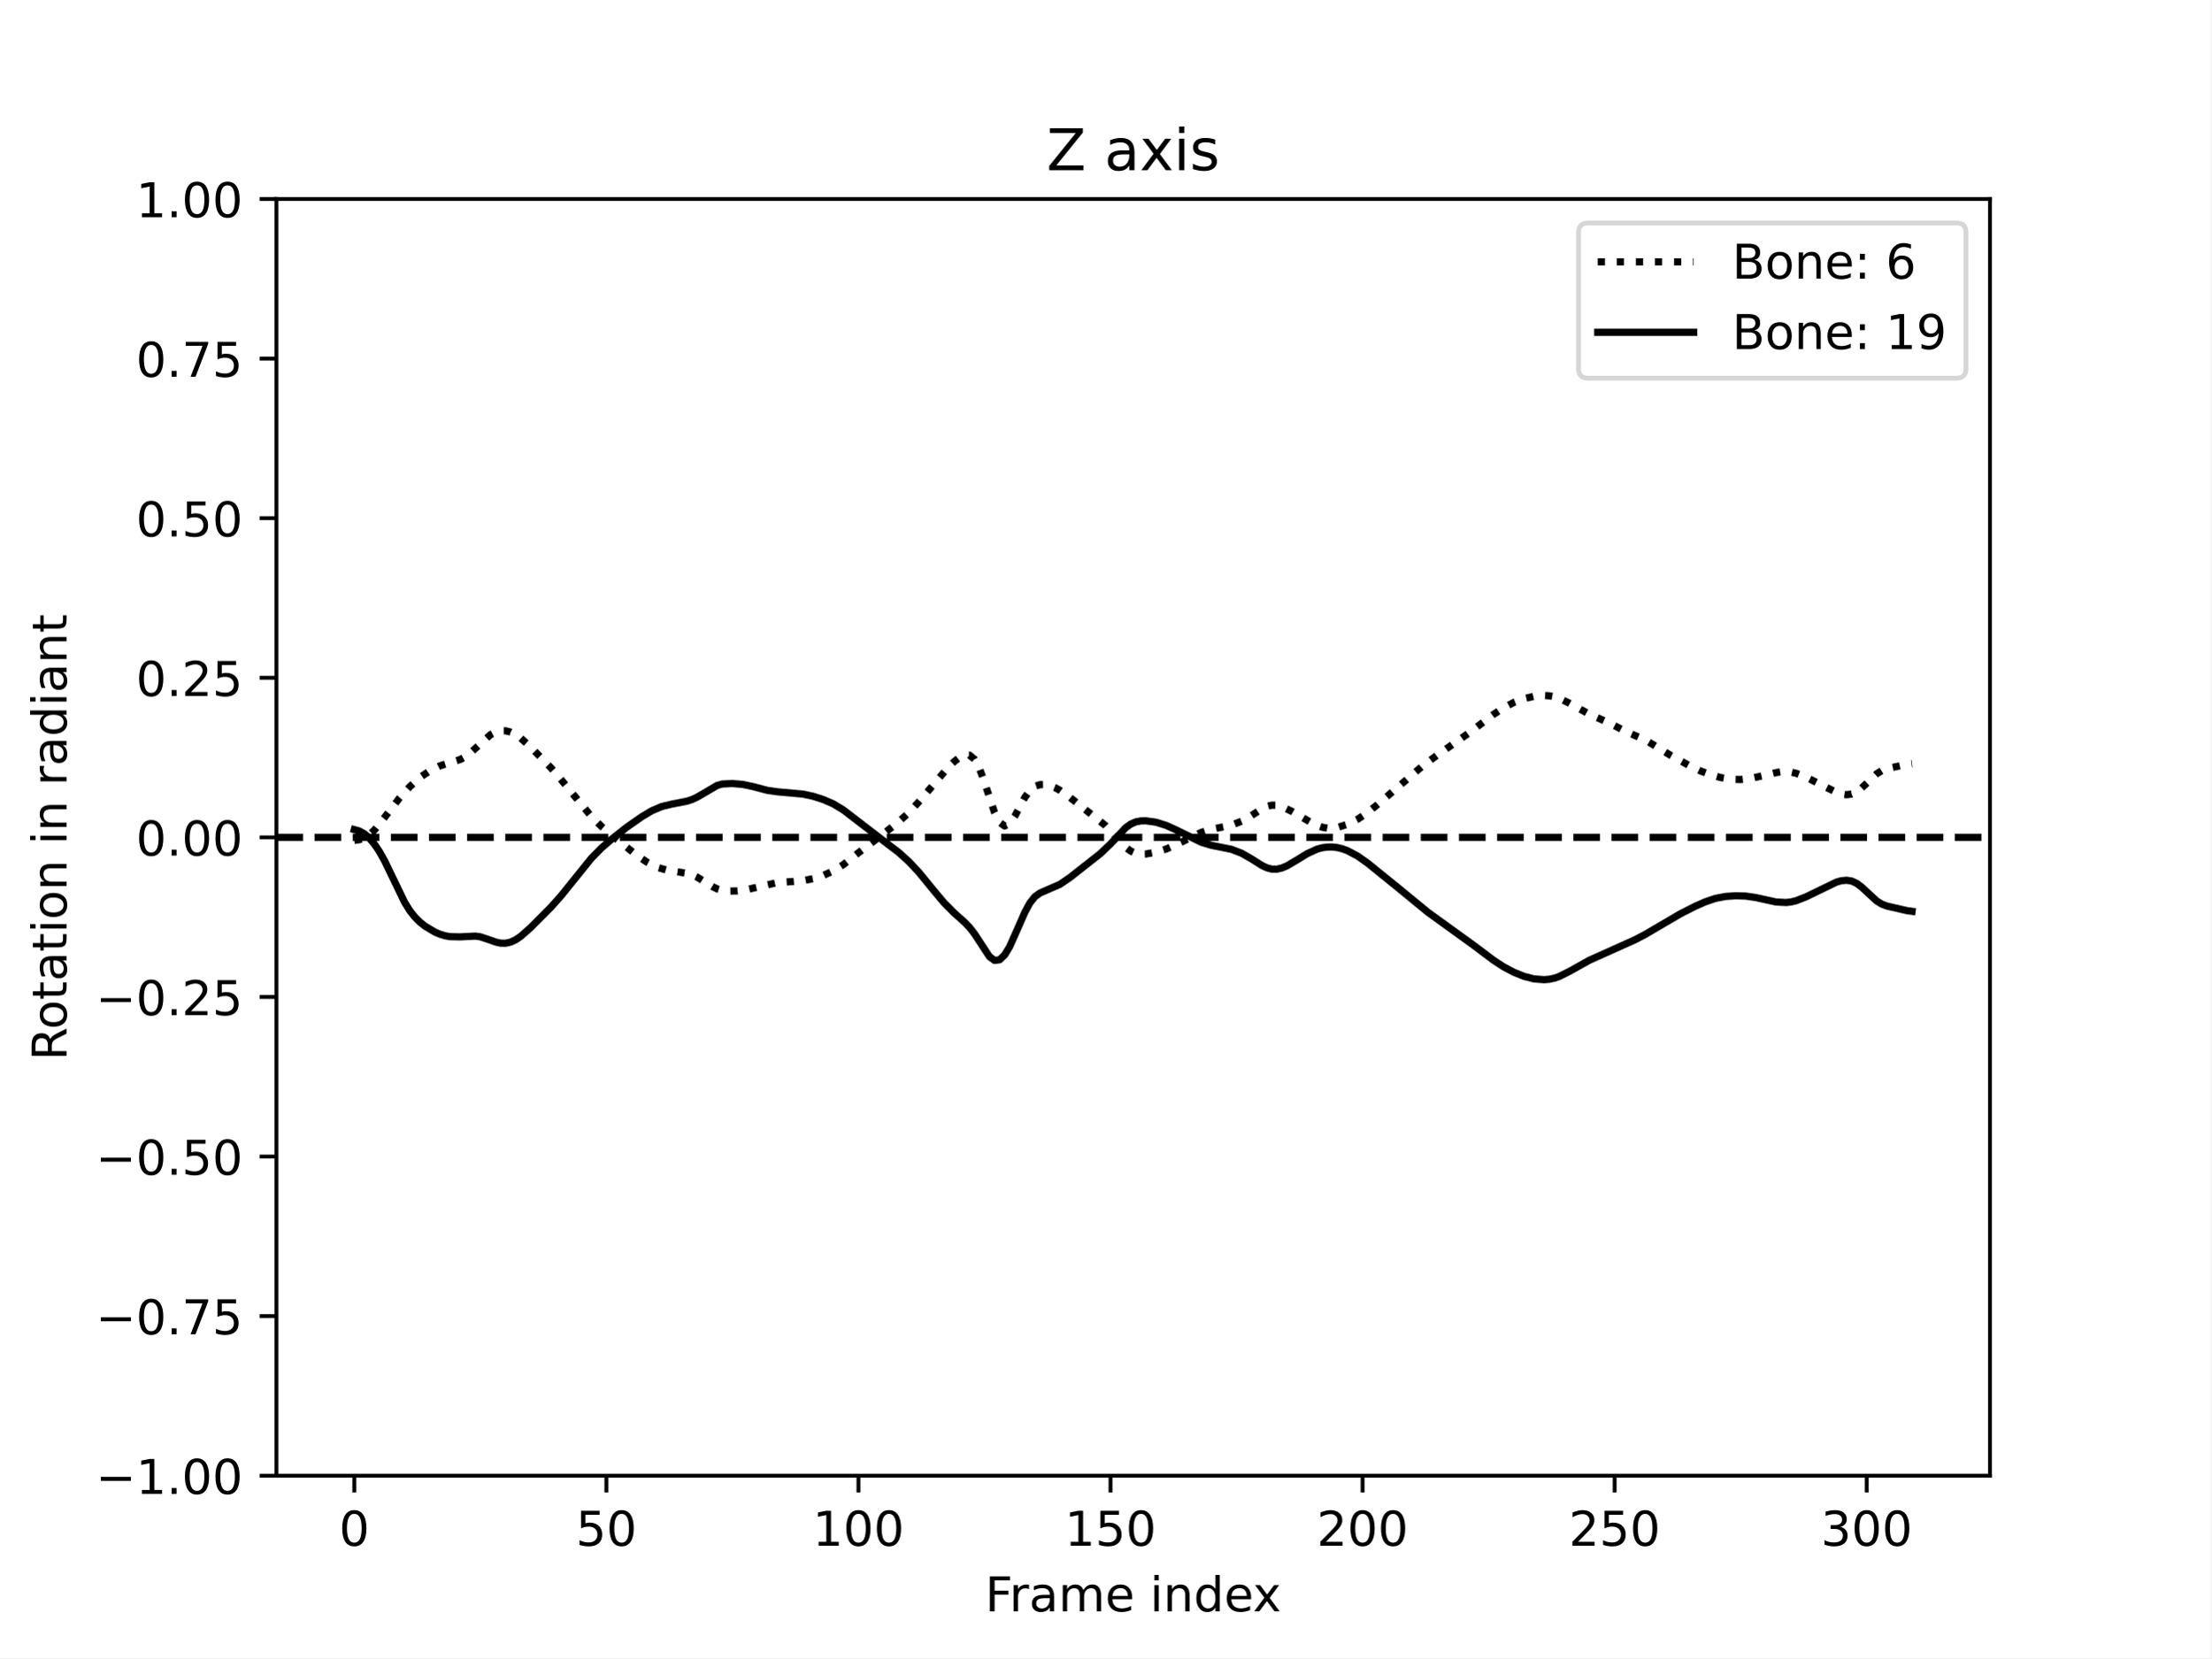
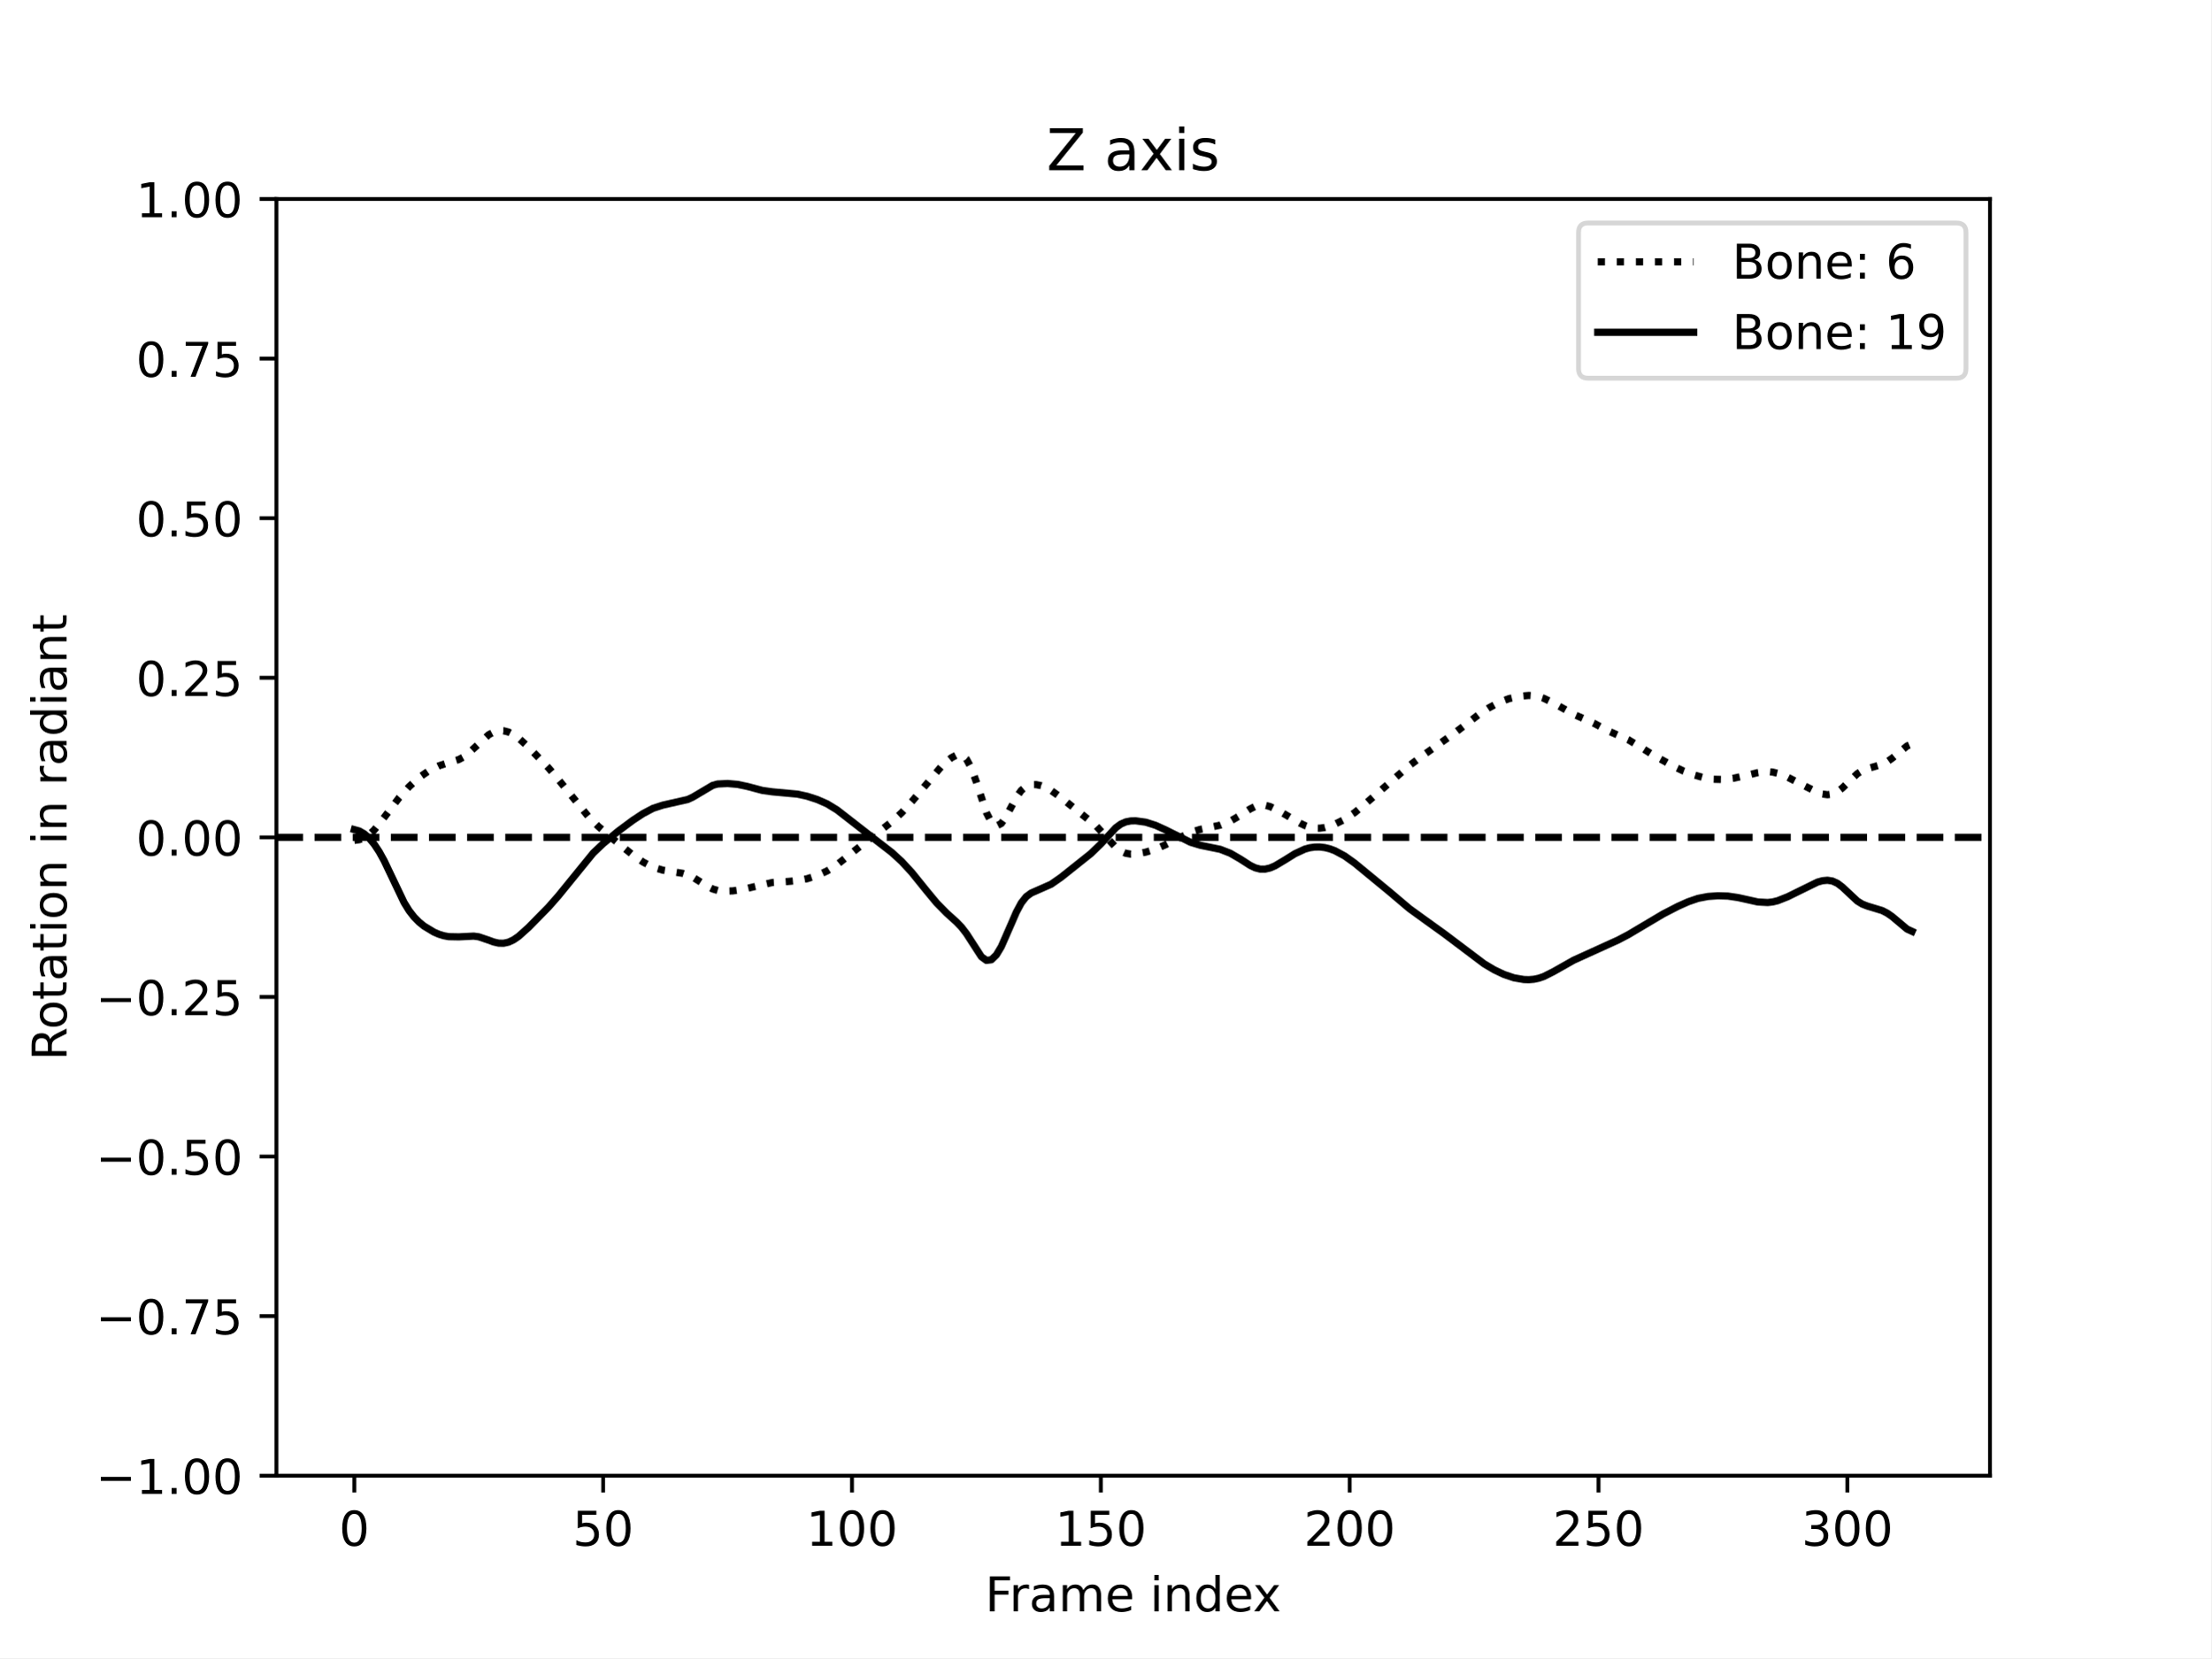
<svg xmlns="http://www.w3.org/2000/svg" xmlns:xlink="http://www.w3.org/1999/xlink" width="460.8pt" height="345.6pt" viewBox="0 0 460.8 345.6" version="1.1">
  <defs>
    <style type="text/css">*{stroke-linejoin: round; stroke-linecap: butt}</style>
  </defs>
  <g id="figure_1">
    <g id="patch_1">
      <path d="M 0 345.6  L 460.8 345.6  L 460.8 0  L 0 0  z " style="fill: #ffffff" />
    </g>
    <g id="axes_1">
      <g id="patch_2">
        <path d="M 57.6 307.584  L 414.72 307.584  L 414.72 41.472  L 57.6 41.472  z " style="fill: #ffffff" />
      </g>
      <g id="matplotlib.axis_1">
        <g id="xtick_1">
          <g id="line2d_1">
            <defs>
-               <path id="md513c30d6b" d="M 0 0  L 0 3.5  " style="stroke: #000000; stroke-width: 0.8" />
-             </defs>
-             <g>
-               <use xlink:href="#md513c30d6b" x="73.833" y="307.584" style="stroke: #000000; stroke-width: 0.8" />
+               <path id="m07595b3150" d="M 0 0  L 0 3.5  " style="stroke: #000000; stroke-width: 0.8" />
+             </defs>
+             <g>
+               <use xlink:href="#m07595b3150" x="73.833" y="307.584" style="stroke: #000000; stroke-width: 0.8" />
            </g>
          </g>
          <g id="text_1">
            <g transform="translate(70.65148 322.1824) scale(0.1 -0.1)">
              <defs>
                <path id="DejaVuSans-30" d="M 2034 4250  Q 1547 4250 1301 3770  Q 1056 3291 1056 2328  Q 1056 1369 1301 889  Q 1547 409 2034 409  Q 2525 409 2770 889  Q 3016 1369 3016 2328  Q 3016 3291 2770 3770  Q 2525 4250 2034 4250  z M 2034 4750  Q 2819 4750 3233 4129  Q 3647 3509 3647 2328  Q 3647 1150 3233 529  Q 2819 -91 2034 -91  Q 1250 -91 836 529  Q 422 1150 422 2328  Q 422 3509 836 4129  Q 1250 4750 2034 4750  z " transform="scale(0.015625)" />
              </defs>
              <use xlink:href="#DejaVuSans-30" />
            </g>
          </g>
        </g>
        <g id="xtick_2">
          <g id="line2d_2">
            <g>
-               <use xlink:href="#md513c30d6b" x="126.366" y="307.584" style="stroke: #000000; stroke-width: 0.8" />
+               <use xlink:href="#m07595b3150" x="125.694" y="307.584" style="stroke: #000000; stroke-width: 0.8" />
            </g>
          </g>
          <g id="text_2">
-             <g transform="translate(120.0033 322.1824) scale(0.1 -0.1)">
+             <g transform="translate(119.332 322.1824) scale(0.1 -0.1)">
              <defs>
                <path id="DejaVuSans-35" d="M 691 4666  L 3169 4666  L 3169 4134  L 1269 4134  L 1269 2991  Q 1406 3038 1543 3061  Q 1681 3084 1819 3084  Q 2600 3084 3056 2656  Q 3513 2228 3513 1497  Q 3513 744 3044 326  Q 2575 -91 1722 -91  Q 1428 -91 1123 -41  Q 819 9 494 109  L 494 744  Q 775 591 1075 516  Q 1375 441 1709 441  Q 2250 441 2565 725  Q 2881 1009 2881 1497  Q 2881 1984 2565 2268  Q 2250 2553 1709 2553  Q 1456 2553 1204 2497  Q 953 2441 691 2322  L 691 4666  z " transform="scale(0.015625)" />
              </defs>
              <use xlink:href="#DejaVuSans-35" />
              <use xlink:href="#DejaVuSans-30" x="63.623" />
            </g>
          </g>
        </g>
        <g id="xtick_3">
          <g id="line2d_3">
            <g>
-               <use xlink:href="#md513c30d6b" x="178.899" y="307.584" style="stroke: #000000; stroke-width: 0.8" />
+               <use xlink:href="#m07595b3150" x="177.556" y="307.584" style="stroke: #000000; stroke-width: 0.8" />
            </g>
          </g>
          <g id="text_3">
-             <g transform="translate(169.3552 322.1824) scale(0.1 -0.1)">
+             <g transform="translate(168.0125 322.1824) scale(0.1 -0.1)">
              <defs>
                <path id="DejaVuSans-31" d="M 794 531  L 1825 531  L 1825 4091  L 703 3866  L 703 4441  L 1819 4666  L 2450 4666  L 2450 531  L 3481 531  L 3481 0  L 794 0  L 794 531  z " transform="scale(0.015625)" />
              </defs>
              <use xlink:href="#DejaVuSans-31" />
              <use xlink:href="#DejaVuSans-30" x="63.623" />
              <use xlink:href="#DejaVuSans-30" x="127.246" />
            </g>
          </g>
        </g>
        <g id="xtick_4">
          <g id="line2d_4">
            <g>
-               <use xlink:href="#md513c30d6b" x="231.432" y="307.584" style="stroke: #000000; stroke-width: 0.8" />
+               <use xlink:href="#m07595b3150" x="229.418" y="307.584" style="stroke: #000000; stroke-width: 0.8" />
            </g>
          </g>
          <g id="text_4">
-             <g transform="translate(221.8883 322.1824) scale(0.1 -0.1)">
+             <g transform="translate(219.8742 322.1824) scale(0.1 -0.1)">
              <use xlink:href="#DejaVuSans-31" />
              <use xlink:href="#DejaVuSans-35" x="63.623" />
              <use xlink:href="#DejaVuSans-30" x="127.246" />
            </g>
          </g>
        </g>
        <g id="xtick_5">
          <g id="line2d_5">
            <g>
-               <use xlink:href="#md513c30d6b" x="283.965" y="307.584" style="stroke: #000000; stroke-width: 0.8" />
+               <use xlink:href="#m07595b3150" x="281.28" y="307.584" style="stroke: #000000; stroke-width: 0.8" />
            </g>
          </g>
          <g id="text_5">
-             <g transform="translate(274.4214 322.1824) scale(0.1 -0.1)">
+             <g transform="translate(271.736 322.1824) scale(0.1 -0.1)">
              <defs>
                <path id="DejaVuSans-32" d="M 1228 531  L 3431 531  L 3431 0  L 469 0  L 469 531  Q 828 903 1448 1529  Q 2069 2156 2228 2338  Q 2531 2678 2651 2914  Q 2772 3150 2772 3378  Q 2772 3750 2511 3984  Q 2250 4219 1831 4219  Q 1534 4219 1204 4116  Q 875 4013 500 3803  L 500 4441  Q 881 4594 1212 4672  Q 1544 4750 1819 4750  Q 2544 4750 2975 4387  Q 3406 4025 3406 3419  Q 3406 3131 3298 2873  Q 3191 2616 2906 2266  Q 2828 2175 2409 1742  Q 1991 1309 1228 531  z " transform="scale(0.015625)" />
              </defs>
              <use xlink:href="#DejaVuSans-32" />
              <use xlink:href="#DejaVuSans-30" x="63.623" />
              <use xlink:href="#DejaVuSans-30" x="127.246" />
            </g>
          </g>
        </g>
        <g id="xtick_6">
          <g id="line2d_6">
            <g>
-               <use xlink:href="#md513c30d6b" x="336.498" y="307.584" style="stroke: #000000; stroke-width: 0.8" />
+               <use xlink:href="#m07595b3150" x="333.141" y="307.584" style="stroke: #000000; stroke-width: 0.8" />
            </g>
          </g>
          <g id="text_6">
-             <g transform="translate(326.9545 322.1824) scale(0.1 -0.1)">
+             <g transform="translate(323.5977 322.1824) scale(0.1 -0.1)">
              <use xlink:href="#DejaVuSans-32" />
              <use xlink:href="#DejaVuSans-35" x="63.623" />
              <use xlink:href="#DejaVuSans-30" x="127.246" />
            </g>
          </g>
        </g>
        <g id="xtick_7">
          <g id="line2d_7">
            <g>
-               <use xlink:href="#md513c30d6b" x="389.031" y="307.584" style="stroke: #000000; stroke-width: 0.8" />
+               <use xlink:href="#m07595b3150" x="385.003" y="307.584" style="stroke: #000000; stroke-width: 0.8" />
            </g>
          </g>
          <g id="text_7">
-             <g transform="translate(379.4876 322.1824) scale(0.1 -0.1)">
+             <g transform="translate(375.4595 322.1824) scale(0.1 -0.1)">
              <defs>
                <path id="DejaVuSans-33" d="M 2597 2516  Q 3050 2419 3304 2112  Q 3559 1806 3559 1356  Q 3559 666 3084 287  Q 2609 -91 1734 -91  Q 1441 -91 1130 -33  Q 819 25 488 141  L 488 750  Q 750 597 1062 519  Q 1375 441 1716 441  Q 2309 441 2620 675  Q 2931 909 2931 1356  Q 2931 1769 2642 2001  Q 2353 2234 1838 2234  L 1294 2234  L 1294 2753  L 1863 2753  Q 2328 2753 2575 2939  Q 2822 3125 2822 3475  Q 2822 3834 2567 4026  Q 2313 4219 1838 4219  Q 1578 4219 1281 4162  Q 984 4106 628 3988  L 628 4550  Q 988 4650 1302 4700  Q 1616 4750 1894 4750  Q 2613 4750 3031 4423  Q 3450 4097 3450 3541  Q 3450 3153 3228 2886  Q 3006 2619 2597 2516  z " transform="scale(0.015625)" />
              </defs>
              <use xlink:href="#DejaVuSans-33" />
              <use xlink:href="#DejaVuSans-30" x="63.623" />
              <use xlink:href="#DejaVuSans-30" x="127.246" />
            </g>
          </g>
        </g>
        <g id="text_8">
          <g transform="translate(205.3108 335.8606) scale(0.1 -0.1)">
            <defs>
              <path id="DejaVuSans-46" d="M 628 4666  L 3309 4666  L 3309 4134  L 1259 4134  L 1259 2759  L 3109 2759  L 3109 2228  L 1259 2228  L 1259 0  L 628 0  L 628 4666  z " transform="scale(0.015625)" />
              <path id="DejaVuSans-72" d="M 2631 2963  Q 2534 3019 2420 3045  Q 2306 3072 2169 3072  Q 1681 3072 1420 2755  Q 1159 2438 1159 1844  L 1159 0  L 581 0  L 581 3500  L 1159 3500  L 1159 2956  Q 1341 3275 1631 3429  Q 1922 3584 2338 3584  Q 2397 3584 2469 3576  Q 2541 3569 2628 3553  L 2631 2963  z " transform="scale(0.015625)" />
              <path id="DejaVuSans-61" d="M 2194 1759  Q 1497 1759 1228 1600  Q 959 1441 959 1056  Q 959 750 1161 570  Q 1363 391 1709 391  Q 2188 391 2477 730  Q 2766 1069 2766 1631  L 2766 1759  L 2194 1759  z M 3341 1997  L 3341 0  L 2766 0  L 2766 531  Q 2569 213 2275 61  Q 1981 -91 1556 -91  Q 1019 -91 701 211  Q 384 513 384 1019  Q 384 1609 779 1909  Q 1175 2209 1959 2209  L 2766 2209  L 2766 2266  Q 2766 2663 2505 2880  Q 2244 3097 1772 3097  Q 1472 3097 1187 3025  Q 903 2953 641 2809  L 641 3341  Q 956 3463 1253 3523  Q 1550 3584 1831 3584  Q 2591 3584 2966 3190  Q 3341 2797 3341 1997  z " transform="scale(0.015625)" />
              <path id="DejaVuSans-6d" d="M 3328 2828  Q 3544 3216 3844 3400  Q 4144 3584 4550 3584  Q 5097 3584 5394 3201  Q 5691 2819 5691 2113  L 5691 0  L 5113 0  L 5113 2094  Q 5113 2597 4934 2840  Q 4756 3084 4391 3084  Q 3944 3084 3684 2787  Q 3425 2491 3425 1978  L 3425 0  L 2847 0  L 2847 2094  Q 2847 2600 2669 2842  Q 2491 3084 2119 3084  Q 1678 3084 1418 2786  Q 1159 2488 1159 1978  L 1159 0  L 581 0  L 581 3500  L 1159 3500  L 1159 2956  Q 1356 3278 1631 3431  Q 1906 3584 2284 3584  Q 2666 3584 2933 3390  Q 3200 3197 3328 2828  z " transform="scale(0.015625)" />
              <path id="DejaVuSans-65" d="M 3597 1894  L 3597 1613  L 953 1613  Q 991 1019 1311 708  Q 1631 397 2203 397  Q 2534 397 2845 478  Q 3156 559 3463 722  L 3463 178  Q 3153 47 2828 -22  Q 2503 -91 2169 -91  Q 1331 -91 842 396  Q 353 884 353 1716  Q 353 2575 817 3079  Q 1281 3584 2069 3584  Q 2775 3584 3186 3129  Q 3597 2675 3597 1894  z M 3022 2063  Q 3016 2534 2758 2815  Q 2500 3097 2075 3097  Q 1594 3097 1305 2825  Q 1016 2553 972 2059  L 3022 2063  z " transform="scale(0.015625)" />
              <path id="DejaVuSans-20" transform="scale(0.015625)" />
              <path id="DejaVuSans-69" d="M 603 3500  L 1178 3500  L 1178 0  L 603 0  L 603 3500  z M 603 4863  L 1178 4863  L 1178 4134  L 603 4134  L 603 4863  z " transform="scale(0.015625)" />
              <path id="DejaVuSans-6e" d="M 3513 2113  L 3513 0  L 2938 0  L 2938 2094  Q 2938 2591 2744 2837  Q 2550 3084 2163 3084  Q 1697 3084 1428 2787  Q 1159 2491 1159 1978  L 1159 0  L 581 0  L 581 3500  L 1159 3500  L 1159 2956  Q 1366 3272 1645 3428  Q 1925 3584 2291 3584  Q 2894 3584 3203 3211  Q 3513 2838 3513 2113  z " transform="scale(0.015625)" />
              <path id="DejaVuSans-64" d="M 2906 2969  L 2906 4863  L 3481 4863  L 3481 0  L 2906 0  L 2906 525  Q 2725 213 2448 61  Q 2172 -91 1784 -91  Q 1150 -91 751 415  Q 353 922 353 1747  Q 353 2572 751 3078  Q 1150 3584 1784 3584  Q 2172 3584 2448 3432  Q 2725 3281 2906 2969  z M 947 1747  Q 947 1113 1208 752  Q 1469 391 1925 391  Q 2381 391 2643 752  Q 2906 1113 2906 1747  Q 2906 2381 2643 2742  Q 2381 3103 1925 3103  Q 1469 3103 1208 2742  Q 947 2381 947 1747  z " transform="scale(0.015625)" />
              <path id="DejaVuSans-78" d="M 3513 3500  L 2247 1797  L 3578 0  L 2900 0  L 1881 1375  L 863 0  L 184 0  L 1544 1831  L 300 3500  L 978 3500  L 1906 2253  L 2834 3500  L 3513 3500  z " transform="scale(0.015625)" />
            </defs>
            <use xlink:href="#DejaVuSans-46" />
            <use xlink:href="#DejaVuSans-72" x="50.27" />
            <use xlink:href="#DejaVuSans-61" x="91.383" />
            <use xlink:href="#DejaVuSans-6d" x="152.662" />
            <use xlink:href="#DejaVuSans-65" x="250.074" />
            <use xlink:href="#DejaVuSans-20" x="311.598" />
            <use xlink:href="#DejaVuSans-69" x="343.385" />
            <use xlink:href="#DejaVuSans-6e" x="371.168" />
            <use xlink:href="#DejaVuSans-64" x="434.547" />
            <use xlink:href="#DejaVuSans-65" x="498.023" />
            <use xlink:href="#DejaVuSans-78" x="557.797" />
          </g>
        </g>
      </g>
      <g id="matplotlib.axis_2">
        <g id="ytick_1">
          <g id="line2d_8">
            <defs>
-               <path id="md5f90571a9" d="M 0 0  L -3.5 0  " style="stroke: #000000; stroke-width: 0.8" />
-             </defs>
-             <g>
-               <use xlink:href="#md5f90571a9" x="57.6" y="307.584" style="stroke: #000000; stroke-width: 0.8" />
+               <path id="m9a350d7036" d="M 0 0  L -3.5 0  " style="stroke: #000000; stroke-width: 0.8" />
+             </defs>
+             <g>
+               <use xlink:href="#m9a350d7036" x="57.6" y="307.584" style="stroke: #000000; stroke-width: 0.8" />
            </g>
          </g>
          <g id="text_9">
            <g transform="translate(19.95469 311.3832) scale(0.1 -0.1)">
              <defs>
                <path id="DejaVuSans-2212" d="M 678 2272  L 4684 2272  L 4684 1741  L 678 1741  L 678 2272  z " transform="scale(0.015625)" />
                <path id="DejaVuSans-2e" d="M 684 794  L 1344 794  L 1344 0  L 684 0  L 684 794  z " transform="scale(0.015625)" />
              </defs>
              <use xlink:href="#DejaVuSans-2212" />
              <use xlink:href="#DejaVuSans-31" x="83.789" />
              <use xlink:href="#DejaVuSans-2e" x="147.412" />
              <use xlink:href="#DejaVuSans-30" x="179.199" />
              <use xlink:href="#DejaVuSans-30" x="242.822" />
            </g>
          </g>
        </g>
        <g id="ytick_2">
          <g id="line2d_9">
            <g>
-               <use xlink:href="#md5f90571a9" x="57.6" y="274.32" style="stroke: #000000; stroke-width: 0.8" />
+               <use xlink:href="#m9a350d7036" x="57.6" y="274.32" style="stroke: #000000; stroke-width: 0.8" />
            </g>
          </g>
          <g id="text_10">
            <g transform="translate(19.95469 278.1192) scale(0.1 -0.1)">
              <defs>
                <path id="DejaVuSans-37" d="M 525 4666  L 3525 4666  L 3525 4397  L 1831 0  L 1172 0  L 2766 4134  L 525 4134  L 525 4666  z " transform="scale(0.015625)" />
              </defs>
              <use xlink:href="#DejaVuSans-2212" />
              <use xlink:href="#DejaVuSans-30" x="83.789" />
              <use xlink:href="#DejaVuSans-2e" x="147.412" />
              <use xlink:href="#DejaVuSans-37" x="179.199" />
              <use xlink:href="#DejaVuSans-35" x="242.822" />
            </g>
          </g>
        </g>
        <g id="ytick_3">
          <g id="line2d_10">
            <g>
-               <use xlink:href="#md5f90571a9" x="57.6" y="241.056" style="stroke: #000000; stroke-width: 0.8" />
+               <use xlink:href="#m9a350d7036" x="57.6" y="241.056" style="stroke: #000000; stroke-width: 0.8" />
            </g>
          </g>
          <g id="text_11">
            <g transform="translate(19.95469 244.8552) scale(0.1 -0.1)">
              <use xlink:href="#DejaVuSans-2212" />
              <use xlink:href="#DejaVuSans-30" x="83.789" />
              <use xlink:href="#DejaVuSans-2e" x="147.412" />
              <use xlink:href="#DejaVuSans-35" x="179.199" />
              <use xlink:href="#DejaVuSans-30" x="242.822" />
            </g>
          </g>
        </g>
        <g id="ytick_4">
          <g id="line2d_11">
            <g>
-               <use xlink:href="#md5f90571a9" x="57.6" y="207.792" style="stroke: #000000; stroke-width: 0.8" />
+               <use xlink:href="#m9a350d7036" x="57.6" y="207.792" style="stroke: #000000; stroke-width: 0.8" />
            </g>
          </g>
          <g id="text_12">
            <g transform="translate(19.95469 211.5912) scale(0.1 -0.1)">
              <use xlink:href="#DejaVuSans-2212" />
              <use xlink:href="#DejaVuSans-30" x="83.789" />
              <use xlink:href="#DejaVuSans-2e" x="147.412" />
              <use xlink:href="#DejaVuSans-32" x="179.199" />
              <use xlink:href="#DejaVuSans-35" x="242.822" />
            </g>
          </g>
        </g>
        <g id="ytick_5">
          <g id="line2d_12">
            <g>
-               <use xlink:href="#md5f90571a9" x="57.6" y="174.528" style="stroke: #000000; stroke-width: 0.8" />
+               <use xlink:href="#m9a350d7036" x="57.6" y="174.528" style="stroke: #000000; stroke-width: 0.8" />
            </g>
          </g>
          <g id="text_13">
            <g transform="translate(28.33438 178.3272) scale(0.1 -0.1)">
              <use xlink:href="#DejaVuSans-30" />
              <use xlink:href="#DejaVuSans-2e" x="63.623" />
              <use xlink:href="#DejaVuSans-30" x="95.41" />
              <use xlink:href="#DejaVuSans-30" x="159.033" />
            </g>
          </g>
        </g>
        <g id="ytick_6">
          <g id="line2d_13">
            <g>
-               <use xlink:href="#md5f90571a9" x="57.6" y="141.264" style="stroke: #000000; stroke-width: 0.8" />
+               <use xlink:href="#m9a350d7036" x="57.6" y="141.264" style="stroke: #000000; stroke-width: 0.8" />
            </g>
          </g>
          <g id="text_14">
            <g transform="translate(28.33438 145.0632) scale(0.1 -0.1)">
              <use xlink:href="#DejaVuSans-30" />
              <use xlink:href="#DejaVuSans-2e" x="63.623" />
              <use xlink:href="#DejaVuSans-32" x="95.41" />
              <use xlink:href="#DejaVuSans-35" x="159.033" />
            </g>
          </g>
        </g>
        <g id="ytick_7">
          <g id="line2d_14">
            <g>
-               <use xlink:href="#md5f90571a9" x="57.6" y="108" style="stroke: #000000; stroke-width: 0.8" />
+               <use xlink:href="#m9a350d7036" x="57.6" y="108" style="stroke: #000000; stroke-width: 0.8" />
            </g>
          </g>
          <g id="text_15">
            <g transform="translate(28.33438 111.7992) scale(0.1 -0.1)">
              <use xlink:href="#DejaVuSans-30" />
              <use xlink:href="#DejaVuSans-2e" x="63.623" />
              <use xlink:href="#DejaVuSans-35" x="95.41" />
              <use xlink:href="#DejaVuSans-30" x="159.033" />
            </g>
          </g>
        </g>
        <g id="ytick_8">
          <g id="line2d_15">
            <g>
-               <use xlink:href="#md5f90571a9" x="57.6" y="74.736" style="stroke: #000000; stroke-width: 0.8" />
+               <use xlink:href="#m9a350d7036" x="57.6" y="74.736" style="stroke: #000000; stroke-width: 0.8" />
            </g>
          </g>
          <g id="text_16">
            <g transform="translate(28.33438 78.53522) scale(0.1 -0.1)">
              <use xlink:href="#DejaVuSans-30" />
              <use xlink:href="#DejaVuSans-2e" x="63.623" />
              <use xlink:href="#DejaVuSans-37" x="95.41" />
              <use xlink:href="#DejaVuSans-35" x="159.033" />
            </g>
          </g>
        </g>
        <g id="ytick_9">
          <g id="line2d_16">
            <g>
-               <use xlink:href="#md5f90571a9" x="57.6" y="41.472" style="stroke: #000000; stroke-width: 0.8" />
+               <use xlink:href="#m9a350d7036" x="57.6" y="41.472" style="stroke: #000000; stroke-width: 0.8" />
            </g>
          </g>
          <g id="text_17">
            <g transform="translate(28.33438 45.27122) scale(0.1 -0.1)">
              <use xlink:href="#DejaVuSans-31" />
              <use xlink:href="#DejaVuSans-2e" x="63.623" />
              <use xlink:href="#DejaVuSans-30" x="95.41" />
              <use xlink:href="#DejaVuSans-30" x="159.033" />
            </g>
          </g>
        </g>
        <g id="text_18">
          <g transform="translate(13.875 221.0499) rotate(-90) scale(0.1 -0.1)">
            <defs>
              <path id="DejaVuSans-52" d="M 2841 2188  Q 3044 2119 3236 1894  Q 3428 1669 3622 1275  L 4263 0  L 3584 0  L 2988 1197  Q 2756 1666 2539 1819  Q 2322 1972 1947 1972  L 1259 1972  L 1259 0  L 628 0  L 628 4666  L 2053 4666  Q 2853 4666 3247 4331  Q 3641 3997 3641 3322  Q 3641 2881 3436 2590  Q 3231 2300 2841 2188  z M 1259 4147  L 1259 2491  L 2053 2491  Q 2509 2491 2742 2702  Q 2975 2913 2975 3322  Q 2975 3731 2742 3939  Q 2509 4147 2053 4147  L 1259 4147  z " transform="scale(0.015625)" />
              <path id="DejaVuSans-6f" d="M 1959 3097  Q 1497 3097 1228 2736  Q 959 2375 959 1747  Q 959 1119 1226 758  Q 1494 397 1959 397  Q 2419 397 2687 759  Q 2956 1122 2956 1747  Q 2956 2369 2687 2733  Q 2419 3097 1959 3097  z M 1959 3584  Q 2709 3584 3137 3096  Q 3566 2609 3566 1747  Q 3566 888 3137 398  Q 2709 -91 1959 -91  Q 1206 -91 779 398  Q 353 888 353 1747  Q 353 2609 779 3096  Q 1206 3584 1959 3584  z " transform="scale(0.015625)" />
              <path id="DejaVuSans-74" d="M 1172 4494  L 1172 3500  L 2356 3500  L 2356 3053  L 1172 3053  L 1172 1153  Q 1172 725 1289 603  Q 1406 481 1766 481  L 2356 481  L 2356 0  L 1766 0  Q 1100 0 847 248  Q 594 497 594 1153  L 594 3053  L 172 3053  L 172 3500  L 594 3500  L 594 4494  L 1172 4494  z " transform="scale(0.015625)" />
            </defs>
            <use xlink:href="#DejaVuSans-52" />
            <use xlink:href="#DejaVuSans-6f" x="64.982" />
            <use xlink:href="#DejaVuSans-74" x="126.164" />
            <use xlink:href="#DejaVuSans-61" x="165.373" />
            <use xlink:href="#DejaVuSans-74" x="226.652" />
            <use xlink:href="#DejaVuSans-69" x="265.861" />
            <use xlink:href="#DejaVuSans-6f" x="293.645" />
            <use xlink:href="#DejaVuSans-6e" x="354.826" />
            <use xlink:href="#DejaVuSans-20" x="418.205" />
            <use xlink:href="#DejaVuSans-69" x="449.992" />
            <use xlink:href="#DejaVuSans-6e" x="477.775" />
            <use xlink:href="#DejaVuSans-20" x="541.154" />
            <use xlink:href="#DejaVuSans-72" x="572.941" />
            <use xlink:href="#DejaVuSans-61" x="614.055" />
            <use xlink:href="#DejaVuSans-64" x="675.334" />
            <use xlink:href="#DejaVuSans-69" x="738.811" />
            <use xlink:href="#DejaVuSans-61" x="766.594" />
            <use xlink:href="#DejaVuSans-6e" x="827.873" />
            <use xlink:href="#DejaVuSans-74" x="891.252" />
          </g>
        </g>
      </g>
      <g id="line2d_17">
-         <path d="M 73.833 175.16  L 74.883 175.019  L 75.934 174.653  L 76.985 173.98  L 78.035 172.994  L 80.137 170.377  L 83.289 166.271  L 85.39 163.975  L 87.491 162.069  L 89.593 160.638  L 91.694 159.617  L 93.795 158.951  L 95.897 158.309  L 96.947 157.751  L 97.998 156.952  L 102.201 153.139  L 103.251 152.594  L 104.302 152.318  L 105.353 152.317  L 106.403 152.584  L 107.454 153.102  L 108.505 153.835  L 110.606 155.728  L 114.809 160.026  L 116.91 162.468  L 123.214 170.153  L 125.315 172.227  L 128.467 174.896  L 132.67 178.236  L 134.771 179.664  L 136.872 180.754  L 138.974 181.368  L 143.176 182.034  L 144.227 182.356  L 145.278 182.82  L 147.379 184.116  L 148.43 184.775  L 149.48 185.287  L 150.531 185.6  L 151.582 185.737  L 153.683 185.694  L 155.784 185.387  L 162.088 183.937  L 165.24 183.737  L 167.342 183.557  L 169.443 183.148  L 171.544 182.482  L 173.646 181.532  L 175.747 180.219  L 178.899 177.744  L 183.102 174.568  L 187.304 171.278  L 189.406 169.374  L 191.507 167.102  L 197.811 159.695  L 198.862 158.729  L 199.912 157.92  L 200.963 157.39  L 202.013 157.383  L 203.064 158.226  L 204.115 160.144  L 205.165 163.026  L 207.267 169.355  L 208.317 171.405  L 209.368 172.162  L 210.419 171.643  L 211.469 170.145  L 213.571 166.218  L 214.621 164.752  L 215.672 163.895  L 216.723 163.546  L 217.773 163.537  L 218.824 163.757  L 219.875 164.168  L 220.925 164.744  L 223.027 166.24  L 230.381 172.075  L 232.483 174.358  L 234.584 176.608  L 235.635 177.385  L 236.685 177.847  L 237.736 178.027  L 238.787 178.002  L 240.888 177.62  L 242.989 176.981  L 245.091 176.067  L 250.344 173.497  L 252.445 172.861  L 256.648 171.984  L 258.749 171.164  L 260.851 169.96  L 262.952 168.606  L 264.003 168.092  L 265.053 167.823  L 266.104 167.839  L 267.155 168.111  L 269.256 169.129  L 273.459 171.571  L 274.509 172.06  L 275.56 172.42  L 276.61 172.614  L 277.661 172.626  L 278.712 172.472  L 280.813 171.8  L 282.914 170.769  L 285.016 169.375  L 287.117 167.666  L 296.573 159.555  L 299.725 157.254  L 306.029 152.845  L 311.282 148.884  L 313.384 147.521  L 315.485 146.404  L 317.586 145.619  L 319.688 145.13  L 321.789 144.952  L 322.84 145.021  L 323.89 145.218  L 324.941 145.549  L 327.042 146.556  L 331.245 148.877  L 335.448 150.712  L 338.6 152.367  L 342.802 154.2  L 344.904 155.44  L 348.055 157.373  L 352.258 159.68  L 354.359 160.676  L 356.461 161.458  L 358.562 162.056  L 360.663 162.421  L 362.765 162.473  L 364.866 162.239  L 368.018 161.547  L 370.119 161.038  L 371.17 160.873  L 372.221 160.829  L 373.271 160.933  L 374.322 161.18  L 376.423 161.998  L 379.575 163.597  L 382.727 165.157  L 383.778 165.5  L 384.829 165.644  L 385.879 165.509  L 386.93 165.037  L 387.981 164.238  L 391.133 161.255  L 392.183 160.612  L 393.234 160.217  L 397.437 159.295  L 398.487 159.152  L 398.487 159.152  " clip-path="url(#pd54bccdd7d)" style="fill: none; stroke-dasharray: 1.5,2.475; stroke-dashoffset: 0; stroke: #000000; stroke-width: 1.5" />
+         <path d="M 73.833 175.16  L 74.87 175.019  L 75.907 174.653  L 76.944 173.98  L 77.982 172.994  L 80.056 170.377  L 83.168 166.271  L 85.242 163.975  L 87.317 162.069  L 89.391 160.638  L 91.466 159.617  L 93.54 158.951  L 95.615 158.309  L 96.652 157.751  L 97.689 156.952  L 101.838 153.139  L 102.875 152.594  L 103.913 152.318  L 104.95 152.317  L 105.987 152.584  L 107.024 153.102  L 108.061 153.835  L 110.136 155.728  L 114.285 160.026  L 116.359 162.468  L 122.583 170.153  L 124.657 172.227  L 127.769 174.896  L 131.918 178.236  L 133.992 179.664  L 136.067 180.754  L 138.141 181.368  L 142.29 182.034  L 143.327 182.356  L 144.365 182.82  L 146.439 184.116  L 147.476 184.775  L 148.514 185.287  L 149.551 185.6  L 150.588 185.737  L 152.663 185.694  L 154.737 185.387  L 160.96 183.937  L 164.072 183.737  L 166.147 183.557  L 168.221 183.148  L 170.296 182.482  L 172.37 181.532  L 174.445 180.219  L 178.593 176.92  L 185.854 171.278  L 187.929 169.374  L 190.003 167.102  L 196.226 159.695  L 197.264 158.729  L 198.301 157.92  L 199.338 157.39  L 200.375 157.383  L 201.413 158.226  L 202.45 160.144  L 203.487 163.026  L 205.562 169.355  L 206.599 171.405  L 207.636 172.162  L 208.673 171.643  L 209.711 170.145  L 211.785 166.218  L 212.822 164.752  L 213.859 163.895  L 214.897 163.546  L 215.934 163.537  L 216.971 163.757  L 218.008 164.168  L 219.046 164.744  L 221.12 166.24  L 228.381 172.075  L 230.455 174.358  L 232.53 176.608  L 233.567 177.385  L 234.604 177.847  L 235.641 178.027  L 236.679 178.002  L 238.753 177.62  L 240.828 176.981  L 242.902 176.067  L 248.088 173.497  L 250.163 172.861  L 254.312 171.984  L 256.386 171.164  L 258.461 169.96  L 260.535 168.606  L 261.572 168.092  L 262.609 167.823  L 263.647 167.839  L 264.684 168.111  L 266.758 169.129  L 270.907 171.571  L 271.945 172.06  L 272.982 172.42  L 274.019 172.614  L 275.056 172.626  L 276.094 172.472  L 278.168 171.8  L 280.242 170.769  L 282.317 169.375  L 284.391 167.666  L 293.727 159.555  L 296.838 157.254  L 303.062 152.845  L 308.248 148.884  L 310.322 147.521  L 312.397 146.404  L 314.471 145.619  L 316.546 145.13  L 318.62 144.952  L 319.657 145.021  L 320.695 145.218  L 321.732 145.549  L 323.806 146.556  L 327.955 148.877  L 332.104 150.712  L 335.216 152.367  L 339.365 154.2  L 341.439 155.44  L 344.551 157.373  L 348.7 159.68  L 350.774 160.676  L 352.849 161.458  L 354.923 162.056  L 356.998 162.421  L 359.072 162.473  L 361.147 162.239  L 364.259 161.547  L 366.333 161.038  L 367.37 160.873  L 368.407 160.829  L 369.445 160.933  L 370.482 161.18  L 372.556 161.998  L 375.668 163.597  L 378.78 165.157  L 379.817 165.5  L 380.854 165.644  L 381.892 165.509  L 382.929 165.037  L 383.966 164.238  L 387.078 161.255  L 388.115 160.611  L 389.152 160.213  L 392.264 159.309  L 393.301 158.763  L 394.338 158.034  L 397.45 155.478  L 398.487 155.028  L 398.487 155.028  " clip-path="url(#paf846faf2d)" style="fill: none; stroke-dasharray: 1.5,2.475; stroke-dashoffset: 0; stroke: #000000; stroke-width: 1.5" />
      </g>
      <g id="line2d_18">
-         <path d="M 73.833 172.915  L 74.883 173.2  L 75.934 173.795  L 76.985 174.716  L 78.035 175.962  L 79.086 177.528  L 80.137 179.41  L 84.339 188.11  L 85.39 189.791  L 86.441 191.129  L 87.491 192.18  L 88.542 193.022  L 90.643 194.278  L 91.694 194.723  L 92.745 195.041  L 93.795 195.231  L 95.897 195.272  L 99.049 195.114  L 100.099 195.259  L 102.201 195.96  L 103.251 196.338  L 104.302 196.579  L 105.353 196.602  L 106.403 196.372  L 107.454 195.887  L 108.505 195.177  L 110.606 193.315  L 114.809 189.091  L 116.91 186.729  L 123.214 178.916  L 125.315 176.774  L 127.416 174.949  L 130.568 172.455  L 133.72 170.25  L 135.822 168.992  L 137.923 168.098  L 140.024 167.597  L 143.176 166.983  L 144.227 166.637  L 145.278 166.153  L 149.48 163.695  L 150.531 163.411  L 152.632 163.309  L 154.734 163.488  L 156.835 163.924  L 159.987 164.749  L 162.088 165.041  L 167.342 165.516  L 169.443 165.963  L 171.544 166.637  L 173.646 167.545  L 175.747 168.814  L 178.899 171.233  L 184.152 175.273  L 187.304 177.678  L 189.406 179.582  L 191.507 181.827  L 194.659 185.683  L 196.76 188.187  L 198.862 190.299  L 200.963 192.172  L 202.013 193.248  L 203.064 194.596  L 206.216 199.414  L 207.267 200.175  L 208.317 200.047  L 209.368 199.042  L 210.419 197.312  L 212.52 192.567  L 213.571 190.167  L 214.621 188.218  L 215.672 186.899  L 216.723 186.138  L 220.925 184.309  L 223.027 182.865  L 229.331 177.906  L 231.432 175.9  L 234.584 172.531  L 235.635 171.772  L 236.685 171.313  L 237.736 171.108  L 238.787 171.081  L 240.888 171.368  L 242.989 172.021  L 245.091 172.967  L 250.344 175.549  L 252.445 176.183  L 256.648 177.027  L 258.749 177.837  L 260.851 179.039  L 262.952 180.373  L 264.003 180.876  L 265.053 181.149  L 266.104 181.156  L 267.155 180.913  L 268.205 180.469  L 270.307 179.233  L 272.408 177.937  L 274.509 176.977  L 275.56 176.695  L 276.61 176.551  L 277.661 176.542  L 278.712 176.665  L 279.762 176.919  L 280.813 177.302  L 282.914 178.415  L 285.016 179.898  L 291.32 184.999  L 297.624 190.174  L 307.08 197.006  L 311.282 200.166  L 313.384 201.535  L 315.485 202.647  L 317.586 203.497  L 319.688 204.033  L 321.789 204.194  L 322.84 204.109  L 323.89 203.891  L 324.941 203.535  L 327.042 202.487  L 331.245 200.14  L 340.701 195.897  L 342.802 194.801  L 350.157 190.491  L 353.309 188.887  L 355.41 187.962  L 357.511 187.249  L 359.613 186.849  L 361.714 186.708  L 363.815 186.772  L 365.917 187.078  L 370.119 188  L 372.221 188.113  L 373.271 187.989  L 374.322 187.736  L 376.423 186.911  L 382.727 183.856  L 383.778 183.567  L 384.829 183.472  L 385.879 183.637  L 386.93 184.113  L 387.981 184.896  L 391.133 187.811  L 392.183 188.445  L 393.234 188.847  L 397.437 189.81  L 398.487 189.949  L 398.487 189.949  " clip-path="url(#pd54bccdd7d)" style="fill: none; stroke: #000000; stroke-width: 1.5; stroke-linecap: square" />
+         <path d="M 73.833 172.915  L 74.87 173.2  L 75.907 173.795  L 76.944 174.716  L 77.982 175.962  L 79.019 177.528  L 80.056 179.41  L 84.205 188.11  L 85.242 189.791  L 86.28 191.129  L 87.317 192.18  L 88.354 193.022  L 90.428 194.278  L 91.466 194.723  L 92.503 195.041  L 93.54 195.231  L 95.615 195.272  L 98.726 195.114  L 99.764 195.259  L 101.838 195.96  L 102.875 196.338  L 103.913 196.579  L 104.95 196.602  L 105.987 196.372  L 107.024 195.887  L 108.061 195.177  L 110.136 193.315  L 114.285 189.091  L 116.359 186.729  L 123.62 177.801  L 125.694 175.831  L 128.806 173.263  L 131.918 170.951  L 133.992 169.589  L 136.067 168.49  L 138.141 167.81  L 143.327 166.637  L 144.365 166.153  L 148.514 163.695  L 149.551 163.411  L 151.625 163.309  L 153.7 163.488  L 155.774 163.924  L 158.886 164.749  L 160.96 165.041  L 166.147 165.516  L 168.221 165.963  L 170.296 166.637  L 172.37 167.545  L 174.445 168.814  L 177.556 171.233  L 182.742 175.273  L 185.854 177.678  L 187.929 179.582  L 190.003 181.827  L 193.115 185.683  L 195.189 188.187  L 197.264 190.299  L 199.338 192.172  L 200.375 193.248  L 201.413 194.596  L 204.524 199.414  L 205.562 200.175  L 206.599 200.047  L 207.636 199.042  L 208.673 197.312  L 210.748 192.567  L 211.785 190.167  L 212.822 188.218  L 213.859 186.899  L 214.897 186.138  L 219.046 184.309  L 221.12 182.865  L 227.344 177.906  L 229.418 175.9  L 232.53 172.531  L 233.567 171.772  L 234.604 171.313  L 235.641 171.108  L 236.679 171.081  L 238.753 171.368  L 240.828 172.021  L 242.902 172.967  L 248.088 175.549  L 250.163 176.183  L 254.312 177.027  L 256.386 177.837  L 258.461 179.039  L 260.535 180.373  L 261.572 180.876  L 262.609 181.149  L 263.647 181.156  L 264.684 180.913  L 265.721 180.469  L 267.796 179.233  L 269.87 177.937  L 271.945 176.977  L 272.982 176.695  L 274.019 176.551  L 275.056 176.542  L 276.094 176.665  L 277.131 176.919  L 278.168 177.302  L 280.242 178.415  L 282.317 179.898  L 289.578 185.872  L 293.727 189.386  L 296.838 191.641  L 300.987 194.623  L 309.285 200.881  L 311.36 202.123  L 313.434 203.106  L 315.508 203.809  L 317.583 204.164  L 318.62 204.194  L 319.657 204.109  L 320.695 203.891  L 321.732 203.535  L 323.806 202.487  L 327.955 200.14  L 337.29 195.897  L 339.365 194.801  L 346.626 190.491  L 349.737 188.887  L 351.812 187.962  L 353.886 187.249  L 355.961 186.849  L 358.035 186.708  L 360.11 186.772  L 362.184 187.078  L 366.333 188  L 368.407 188.113  L 369.445 187.989  L 370.482 187.736  L 372.556 186.911  L 378.78 183.856  L 379.817 183.567  L 380.854 183.472  L 381.892 183.637  L 382.929 184.113  L 383.966 184.896  L 387.078 187.811  L 388.115 188.445  L 389.152 188.851  L 392.264 189.793  L 393.301 190.328  L 394.338 191.047  L 397.45 193.657  L 398.487 194.132  L 398.487 194.132  " clip-path="url(#paf846faf2d)" style="fill: none; stroke: #000000; stroke-width: 1.5; stroke-linecap: square" />
      </g>
      <g id="line2d_19">
-         <path d="M 57.6 174.528  L 414.72 174.528  " clip-path="url(#pd54bccdd7d)" style="fill: none; stroke-dasharray: 5.55,2.4; stroke-dashoffset: 0; stroke: #000000; stroke-width: 1.5" />
+         <path d="M 57.6 174.528  L 414.72 174.528  " clip-path="url(#paf846faf2d)" style="fill: none; stroke-dasharray: 5.55,2.4; stroke-dashoffset: 0; stroke: #000000; stroke-width: 1.5" />
      </g>
      <g id="patch_3">
        <path d="M 57.6 307.584  L 57.6 41.472  " style="fill: none; stroke: #000000; stroke-width: 0.8; stroke-linejoin: miter; stroke-linecap: square" />
      </g>
      <g id="patch_4">
        <path d="M 414.72 307.584  L 414.72 41.472  " style="fill: none; stroke: #000000; stroke-width: 0.8; stroke-linejoin: miter; stroke-linecap: square" />
      </g>
      <g id="patch_5">
        <path d="M 57.6 307.584  L 414.72 307.584  " style="fill: none; stroke: #000000; stroke-width: 0.8; stroke-linejoin: miter; stroke-linecap: square" />
      </g>
      <g id="patch_6">
        <path d="M 57.6 41.472  L 414.72 41.472  " style="fill: none; stroke: #000000; stroke-width: 0.8; stroke-linejoin: miter; stroke-linecap: square" />
      </g>
      <g id="text_19">
        <g transform="translate(218.1225 35.472) scale(0.12 -0.12)">
          <defs>
            <path id="DejaVuSans-5a" d="M 359 4666  L 4025 4666  L 4025 4184  L 1075 531  L 4097 531  L 4097 0  L 288 0  L 288 481  L 3238 4134  L 359 4134  L 359 4666  z " transform="scale(0.015625)" />
            <path id="DejaVuSans-73" d="M 2834 3397  L 2834 2853  Q 2591 2978 2328 3040  Q 2066 3103 1784 3103  Q 1356 3103 1142 2972  Q 928 2841 928 2578  Q 928 2378 1081 2264  Q 1234 2150 1697 2047  L 1894 2003  Q 2506 1872 2764 1633  Q 3022 1394 3022 966  Q 3022 478 2636 193  Q 2250 -91 1575 -91  Q 1294 -91 989 -36  Q 684 19 347 128  L 347 722  Q 666 556 975 473  Q 1284 391 1588 391  Q 1994 391 2212 530  Q 2431 669 2431 922  Q 2431 1156 2273 1281  Q 2116 1406 1581 1522  L 1381 1569  Q 847 1681 609 1914  Q 372 2147 372 2553  Q 372 3047 722 3315  Q 1072 3584 1716 3584  Q 2034 3584 2315 3537  Q 2597 3491 2834 3397  z " transform="scale(0.015625)" />
          </defs>
          <use xlink:href="#DejaVuSans-5a" />
          <use xlink:href="#DejaVuSans-20" x="68.506" />
          <use xlink:href="#DejaVuSans-61" x="100.293" />
          <use xlink:href="#DejaVuSans-78" x="161.572" />
          <use xlink:href="#DejaVuSans-69" x="220.752" />
          <use xlink:href="#DejaVuSans-73" x="248.535" />
        </g>
      </g>
      <g id="legend_1">
        <g id="patch_7">
          <path d="M 330.978 78.828  L 407.72 78.828  Q 409.72 78.828 409.72 76.828  L 409.72 48.472  Q 409.72 46.472 407.72 46.472  L 330.978 46.472  Q 328.978 46.472 328.978 48.472  L 328.978 76.828  Q 328.978 78.828 330.978 78.828  z " style="fill: #ffffff; opacity: 0.8; stroke: #cccccc; stroke-linejoin: miter" />
        </g>
        <g id="line2d_20">
          <path d="M 332.978 54.57  L 342.978 54.57  L 352.978 54.57  " style="fill: none; stroke-dasharray: 1.5,2.475; stroke-dashoffset: 0; stroke: #000000; stroke-width: 1.5" />
        </g>
        <g id="text_20">
          <g transform="translate(360.9778 58.07044) scale(0.1 -0.1)">
            <defs>
              <path id="DejaVuSans-42" d="M 1259 2228  L 1259 519  L 2272 519  Q 2781 519 3026 730  Q 3272 941 3272 1375  Q 3272 1813 3026 2020  Q 2781 2228 2272 2228  L 1259 2228  z M 1259 4147  L 1259 2741  L 2194 2741  Q 2656 2741 2882 2914  Q 3109 3088 3109 3444  Q 3109 3797 2882 3972  Q 2656 4147 2194 4147  L 1259 4147  z M 628 4666  L 2241 4666  Q 2963 4666 3353 4366  Q 3744 4066 3744 3513  Q 3744 3084 3544 2831  Q 3344 2578 2956 2516  Q 3422 2416 3680 2098  Q 3938 1781 3938 1306  Q 3938 681 3513 340  Q 3088 0 2303 0  L 628 0  L 628 4666  z " transform="scale(0.015625)" />
              <path id="DejaVuSans-3a" d="M 750 794  L 1409 794  L 1409 0  L 750 0  L 750 794  z M 750 3309  L 1409 3309  L 1409 2516  L 750 2516  L 750 3309  z " transform="scale(0.015625)" />
              <path id="DejaVuSans-36" d="M 2113 2584  Q 1688 2584 1439 2293  Q 1191 2003 1191 1497  Q 1191 994 1439 701  Q 1688 409 2113 409  Q 2538 409 2786 701  Q 3034 994 3034 1497  Q 3034 2003 2786 2293  Q 2538 2584 2113 2584  z M 3366 4563  L 3366 3988  Q 3128 4100 2886 4159  Q 2644 4219 2406 4219  Q 1781 4219 1451 3797  Q 1122 3375 1075 2522  Q 1259 2794 1537 2939  Q 1816 3084 2150 3084  Q 2853 3084 3261 2657  Q 3669 2231 3669 1497  Q 3669 778 3244 343  Q 2819 -91 2113 -91  Q 1303 -91 875 529  Q 447 1150 447 2328  Q 447 3434 972 4092  Q 1497 4750 2381 4750  Q 2619 4750 2861 4703  Q 3103 4656 3366 4563  z " transform="scale(0.015625)" />
            </defs>
            <use xlink:href="#DejaVuSans-42" />
            <use xlink:href="#DejaVuSans-6f" x="68.604" />
            <use xlink:href="#DejaVuSans-6e" x="129.785" />
            <use xlink:href="#DejaVuSans-65" x="193.164" />
            <use xlink:href="#DejaVuSans-3a" x="254.688" />
            <use xlink:href="#DejaVuSans-20" x="288.379" />
            <use xlink:href="#DejaVuSans-36" x="320.166" />
          </g>
        </g>
        <g id="line2d_21">
          <path d="M 332.978 69.249  L 342.978 69.249  L 352.978 69.249  " style="fill: none; stroke: #000000; stroke-width: 1.5; stroke-linecap: square" />
        </g>
        <g id="text_21">
          <g transform="translate(360.9778 72.74856) scale(0.1 -0.1)">
            <defs>
              <path id="DejaVuSans-39" d="M 703 97  L 703 672  Q 941 559 1184 500  Q 1428 441 1663 441  Q 2288 441 2617 861  Q 2947 1281 2994 2138  Q 2813 1869 2534 1725  Q 2256 1581 1919 1581  Q 1219 1581 811 2004  Q 403 2428 403 3163  Q 403 3881 828 4315  Q 1253 4750 1959 4750  Q 2769 4750 3195 4129  Q 3622 3509 3622 2328  Q 3622 1225 3098 567  Q 2575 -91 1691 -91  Q 1453 -91 1209 -44  Q 966 3 703 97  z M 1959 2075  Q 2384 2075 2632 2365  Q 2881 2656 2881 3163  Q 2881 3666 2632 3958  Q 2384 4250 1959 4250  Q 1534 4250 1286 3958  Q 1038 3666 1038 3163  Q 1038 2656 1286 2365  Q 1534 2075 1959 2075  z " transform="scale(0.015625)" />
            </defs>
            <use xlink:href="#DejaVuSans-42" />
            <use xlink:href="#DejaVuSans-6f" x="68.604" />
            <use xlink:href="#DejaVuSans-6e" x="129.785" />
            <use xlink:href="#DejaVuSans-65" x="193.164" />
            <use xlink:href="#DejaVuSans-3a" x="254.688" />
            <use xlink:href="#DejaVuSans-20" x="288.379" />
            <use xlink:href="#DejaVuSans-31" x="320.166" />
            <use xlink:href="#DejaVuSans-39" x="383.789" />
          </g>
        </g>
      </g>
    </g>
  </g>
  <defs>
-     <clipPath id="pd54bccdd7d">
+     <clipPath id="paf846faf2d">
      <rect x="57.6" y="41.472" width="357.12" height="266.112" />
    </clipPath>
  </defs>
</svg>
